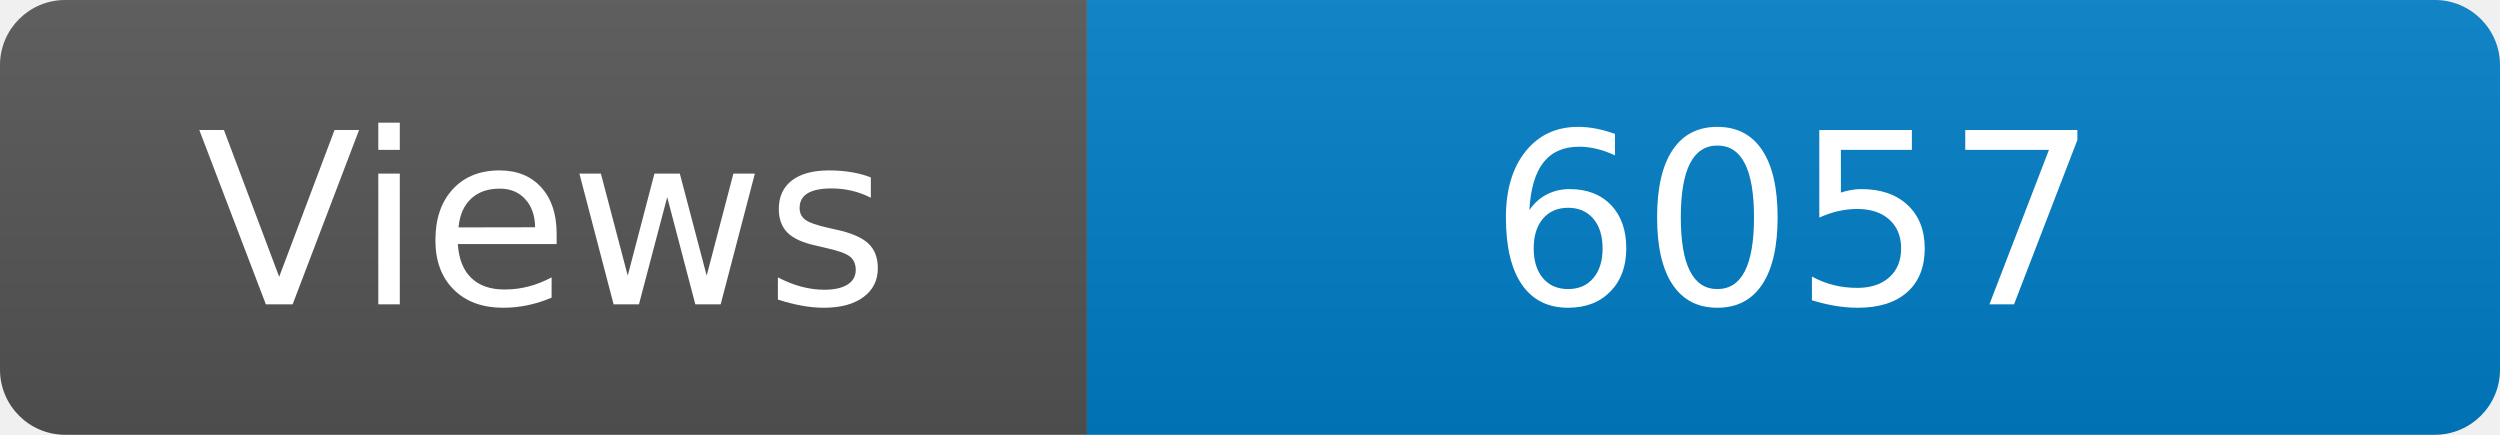
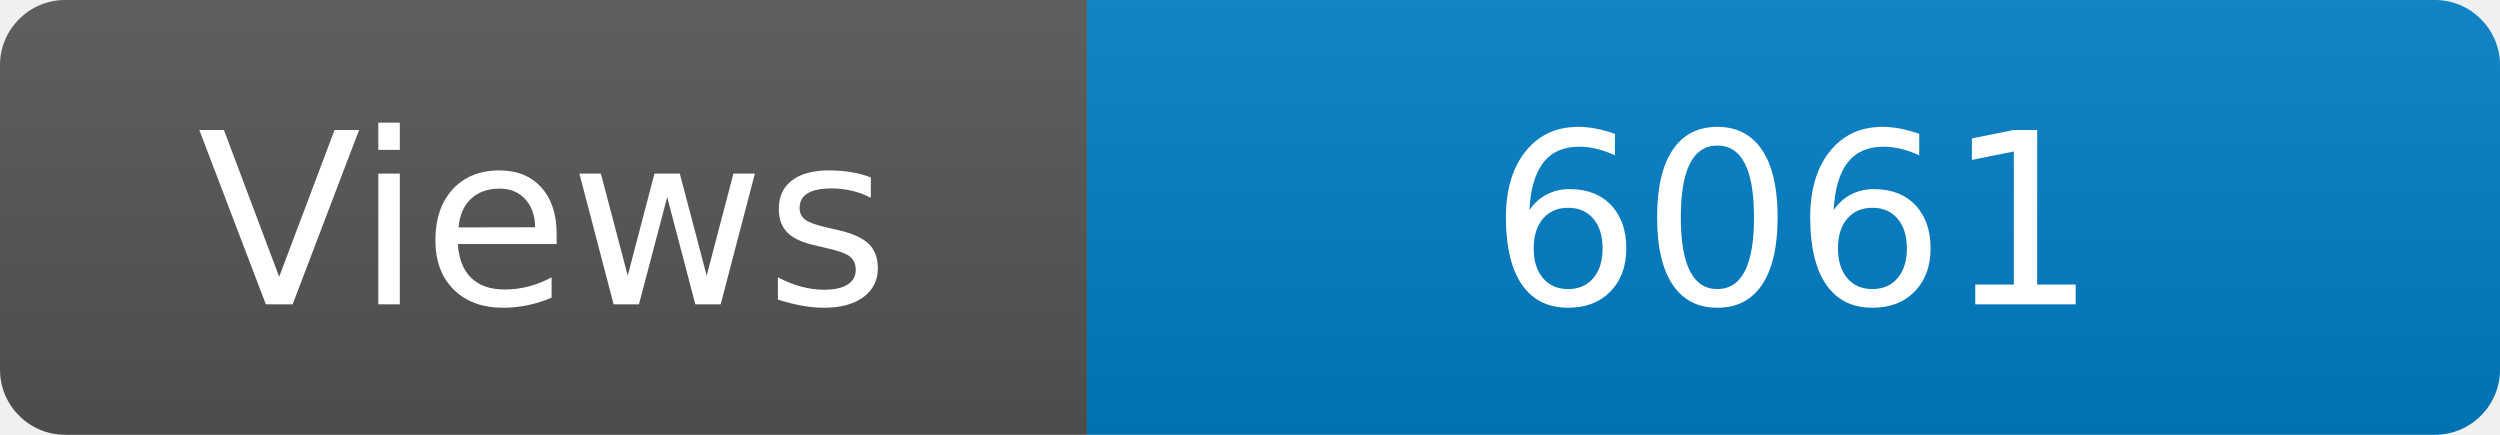
<svg xmlns="http://www.w3.org/2000/svg" width="115" height="20" role="img" aria-label="Maintained?: yes">
  <linearGradient id="s" x2="0" y2="100%">
    <stop offset="0" stop-color="#bbb" stop-opacity=".1" />
    <stop offset="1" stop-opacity=".1" />
  </linearGradient>
  <clipPath id="r">
    <rect width="115" height="20" rx="3" fill="#fff" />
  </clipPath>
  <g clip-path="url(#r)">
    <rect width="50" height="20" fill="#555" />
    <rect x="50" width="160" height="20" fill="#007ec6" />
    <rect width="115" height="20" fill="url(#s)" />
  </g>
  <g fill="#fff" text-anchor="middle" font-family="Verdana,Geneva,DejaVu Sans,sans-serif" font-size="110">
    <text x="250" y="140" transform="scale(.1)" fill="#fff">Views</text>
-     <text x="825" y="140" transform="scale(.1)" fill="#fff">6057</text>
+     <text x="825" y="140" transform="scale(.1)" fill="#fff">6061</text>
  </g>
</svg>
